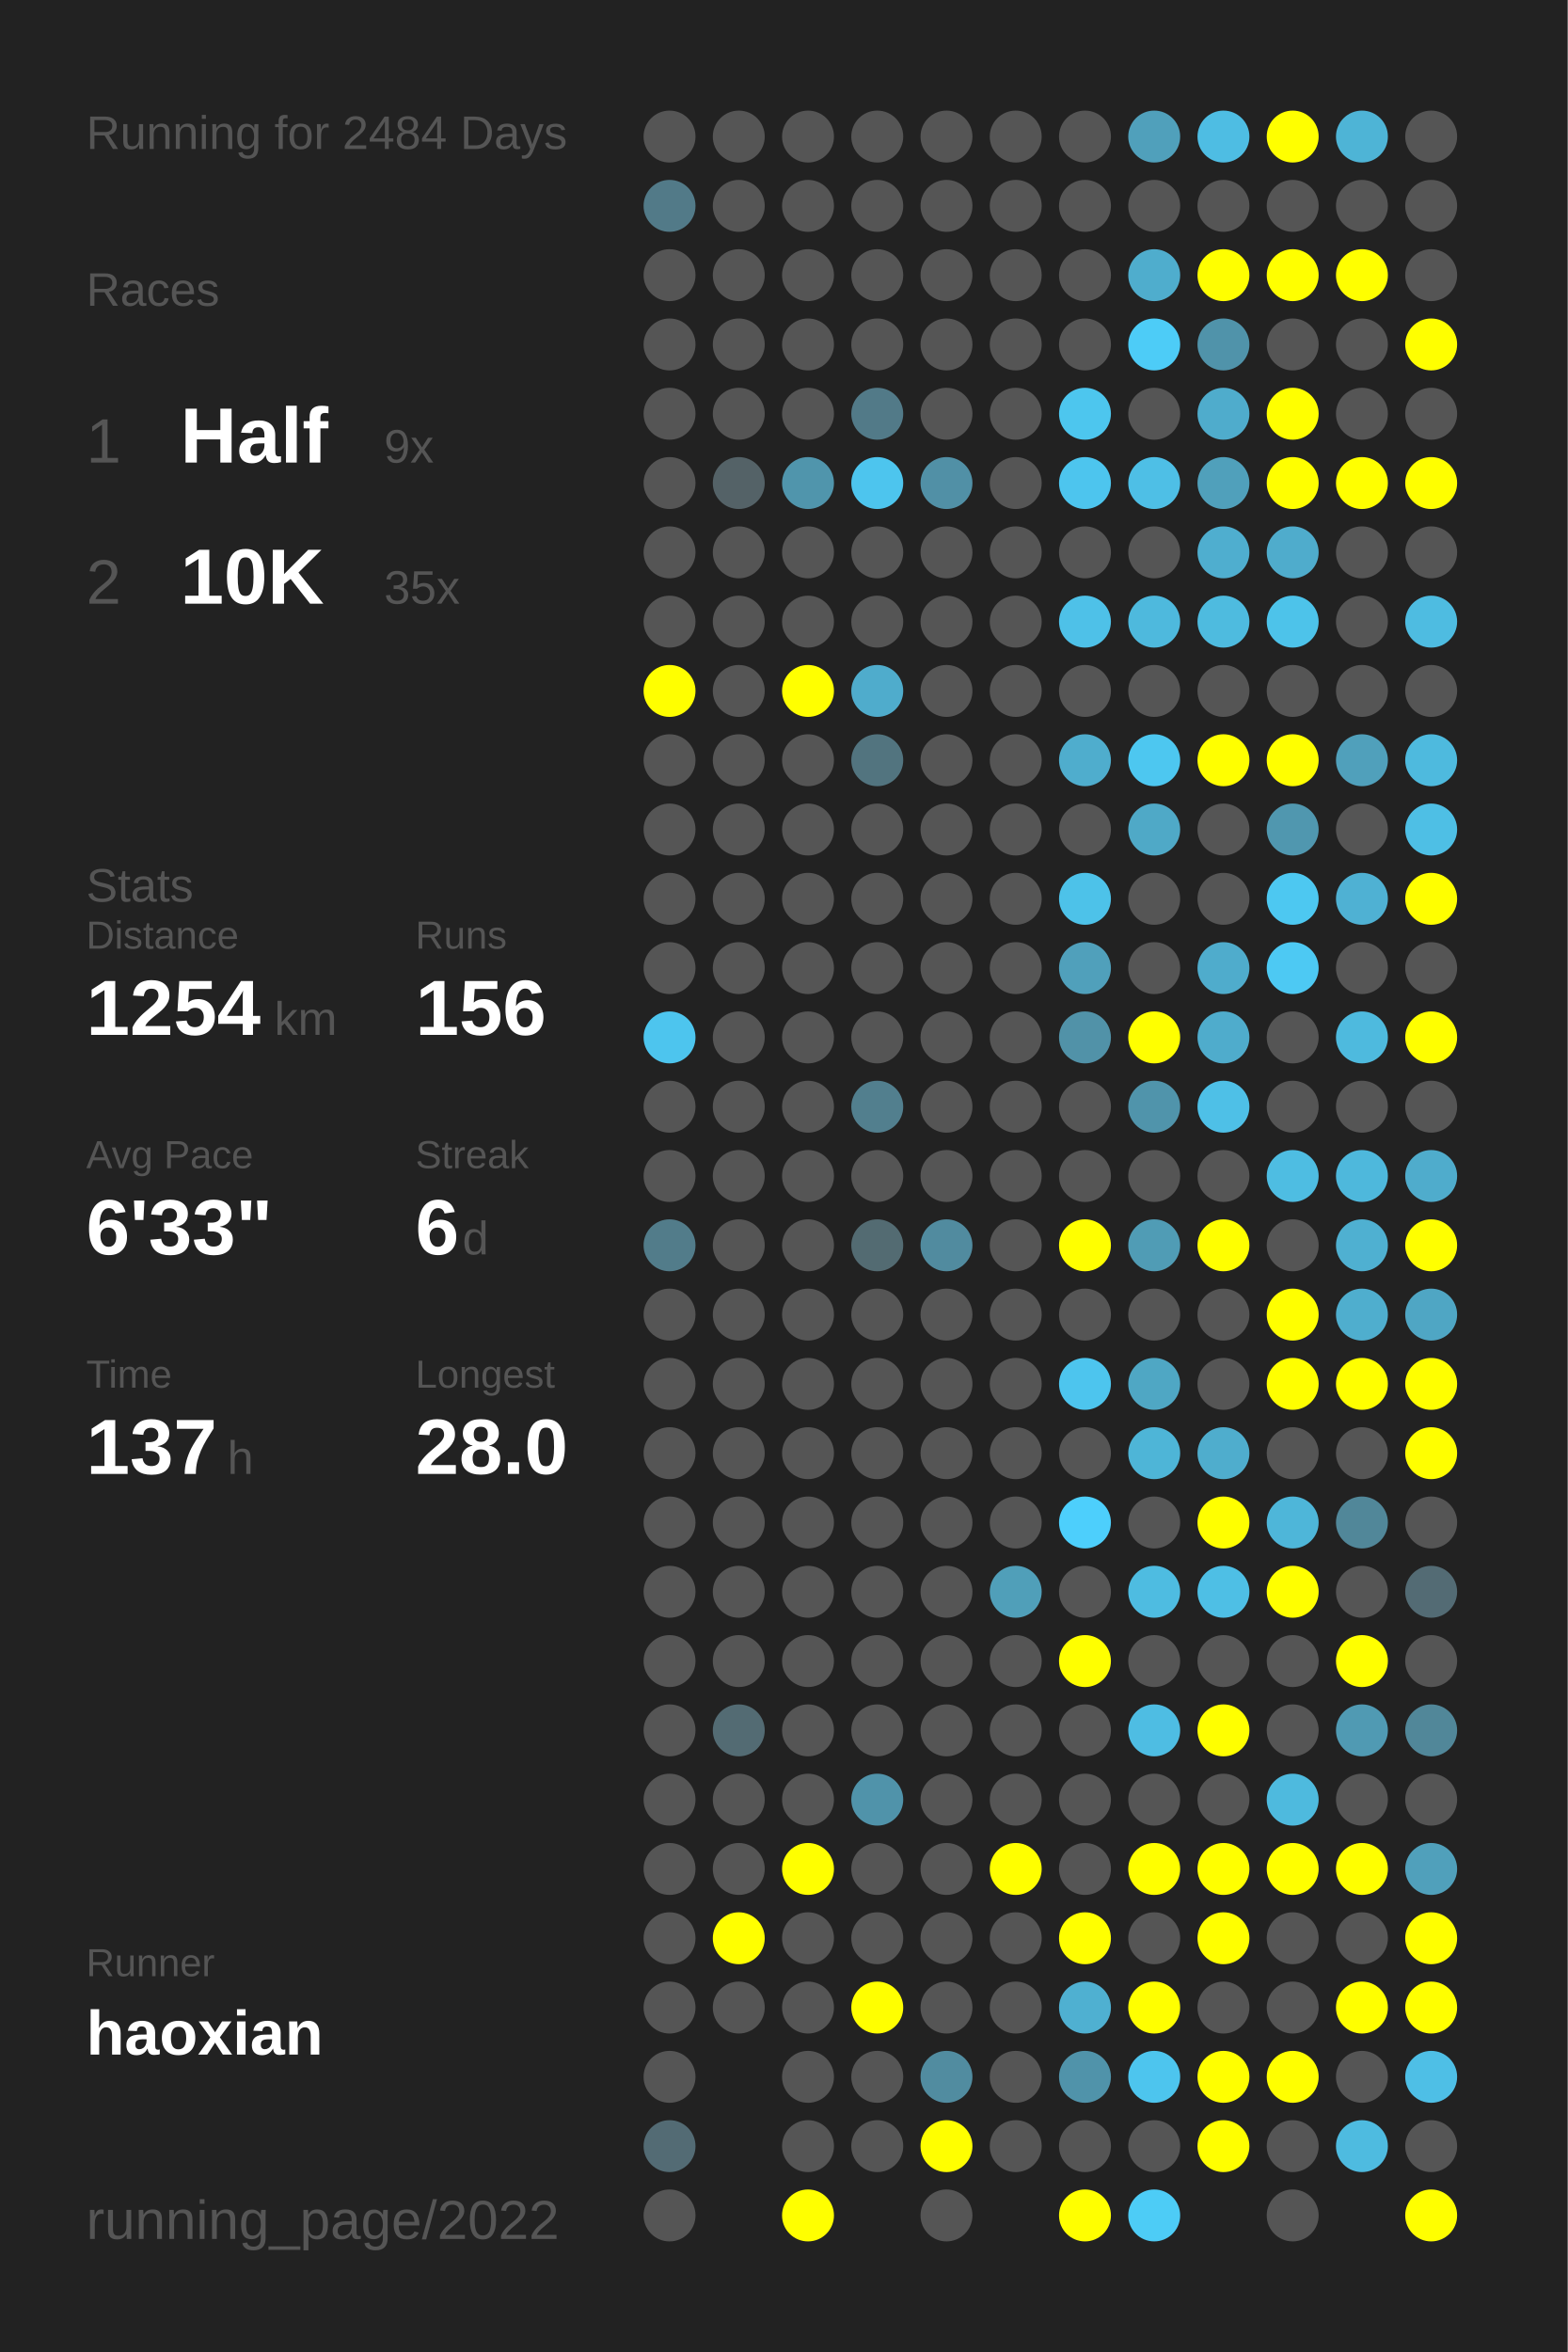
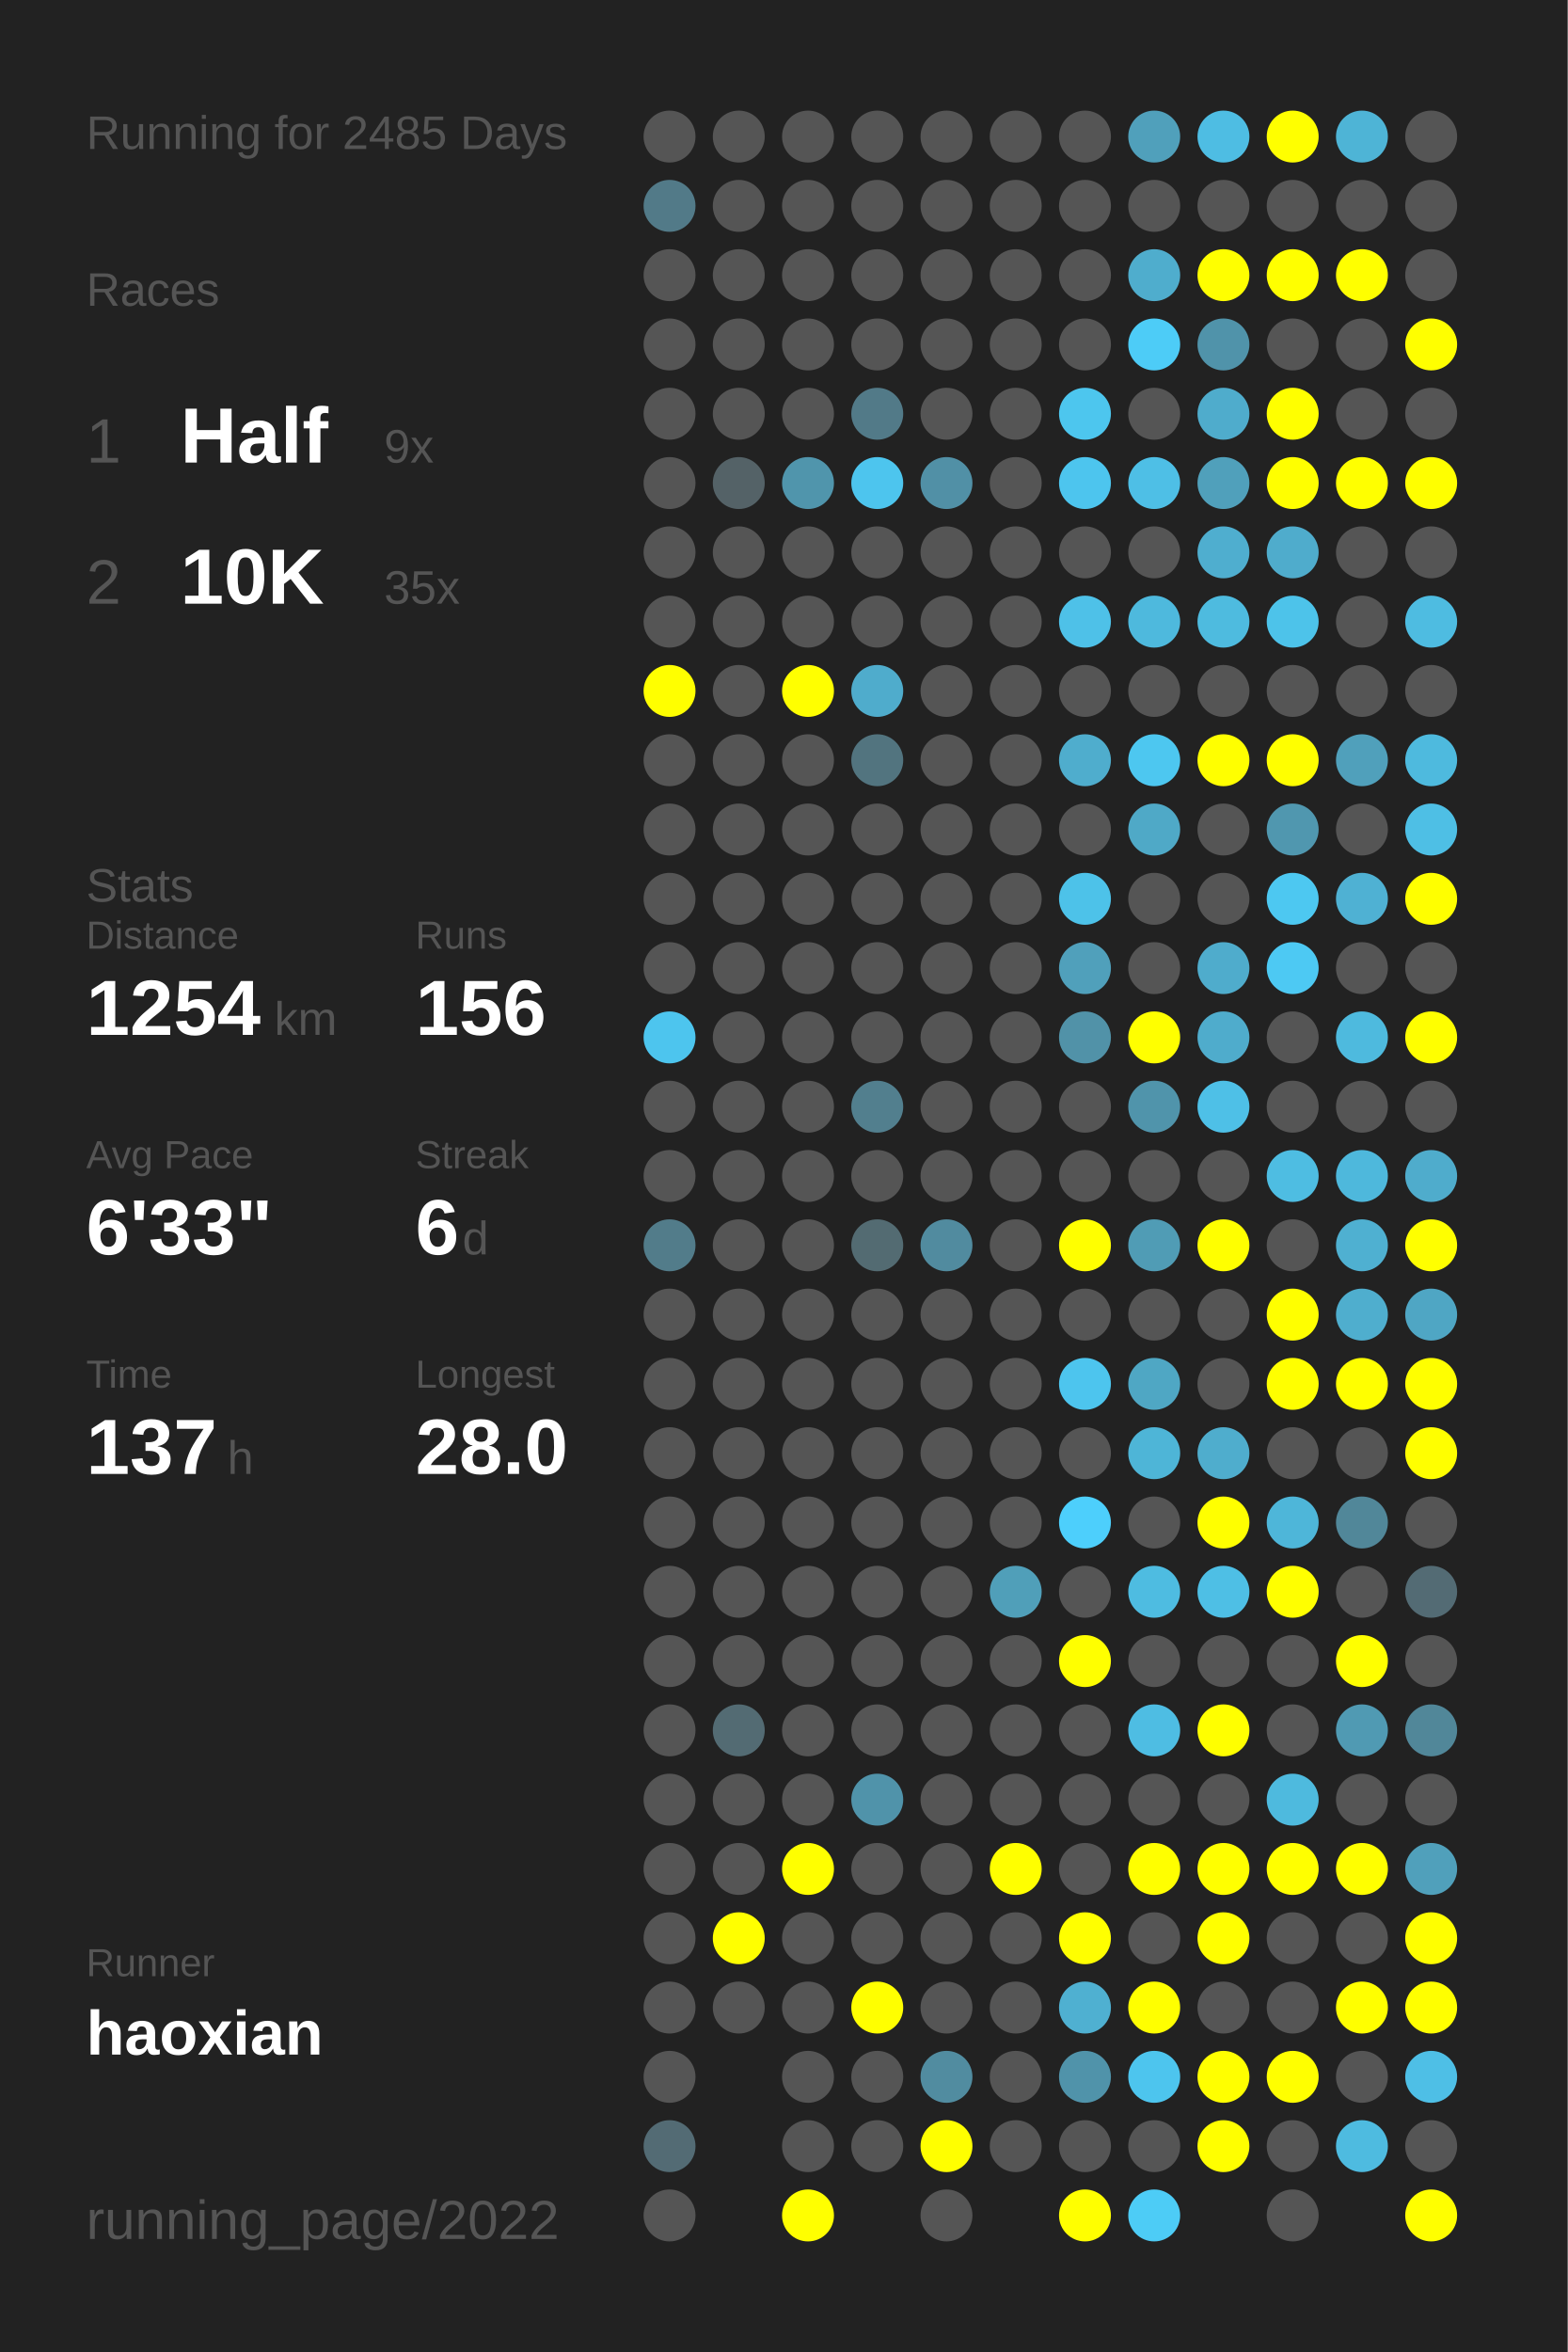
<svg xmlns="http://www.w3.org/2000/svg" baseProfile="full" height="300mm" version="1.1" viewBox="0,0,200,300" width="200mm">
  <defs />
  <rect fill="#222222" height="300" width="200" x="0" y="0" />
-   <text fill="#555555" style="font-size:6px; font-family:Arial;" x="11" y="19">Running for 2484 Days</text>
+   <text fill="#555555" style="font-size:6px; font-family:Arial;" x="11" y="19">Running for 2485 Days</text>
  <text fill="#555555" style="font-size:6px; font-family:Arial;" x="11" y="39">Races</text>
  <text fill="#555555" style="font-size:8px; font-family:Arial;" x="11" y="59">1</text>
  <text fill="#FFFFFF" style="font-size:10px; font-family:Arial; font-weight:bold;" x="23" y="59">Half</text>
  <text fill="#555555" style="font-size:6px; font-family:Arial;" x="49" y="59">9x</text>
  <text fill="#555555" style="font-size:8px; font-family:Arial;" x="11" y="77">2</text>
  <text fill="#FFFFFF" style="font-size:10px; font-family:Arial; font-weight:bold;" x="23" y="77">10K</text>
  <text fill="#555555" style="font-size:6px; font-family:Arial;" x="49" y="77">35x</text>
  <text fill="#555555" style="font-size:6px; font-family:Arial;" x="11" y="115">Stats</text>
  <text fill="#555555" style="font-size:5px; font-family:Arial;" x="11" y="121">Distance</text>
  <text fill="#FFFFFF" style="font-size:10px; font-family:Arial; font-weight:bold;" x="11" y="132">1254</text>
  <text fill="#555555" style="font-size:6px; font-family:Arial;" x="35" y="132">km</text>
  <text fill="#555555" style="font-size:5px; font-family:Arial;" x="53" y="121">Runs</text>
  <text fill="#FFFFFF" style="font-size:10px; font-family:Arial; font-weight:bold;" x="53" y="132">156</text>
  <text fill="#555555" style="font-size:5px; font-family:Arial;" x="11" y="149">Avg Pace</text>
  <text fill="#FFFFFF" style="font-size:10px; font-family:Arial; font-weight:bold;" x="11" y="160">6'33"</text>
  <text fill="#555555" style="font-size:5px; font-family:Arial;" x="53" y="149">Streak</text>
  <text fill="#FFFFFF" style="font-size:10px; font-family:Arial; font-weight:bold;" x="53" y="160">6</text>
  <text fill="#555555" style="font-size:6px; font-family:Arial;" x="59" y="160">d</text>
  <text fill="#555555" style="font-size:5px; font-family:Arial;" x="11" y="177">Time</text>
  <text fill="#FFFFFF" style="font-size:10px; font-family:Arial; font-weight:bold;" x="11" y="188">137</text>
  <text fill="#555555" style="font-size:6px; font-family:Arial;" x="29" y="188">h</text>
  <text fill="#555555" style="font-size:5px; font-family:Arial;" x="53" y="177">Longest</text>
  <text fill="#FFFFFF" style="font-size:10px; font-family:Arial; font-weight:bold;" x="53" y="188">28.0</text>
  <text fill="#555555" style="font-size:5px; font-family:Arial;" x="11" y="252.065">Runner</text>
  <text fill="#FFFFFF" style="font-size:8px; font-family:Arial; font-weight:bold;" x="11" y="262.065">haoxian</text>
  <text fill="#555555" style="font-size:7px; font-family:Arial;" x="11" y="285.581">running_page/2022</text>
  <circle cx="85.417" cy="17.419" fill="#555555" r="3.312" />
  <circle cx="85.417" cy="26.258" fill="#527a88" r="3.312" />
  <circle cx="85.417" cy="35.097" fill="#555555" r="3.312" />
  <circle cx="85.417" cy="43.935" fill="#555555" r="3.312" />
  <circle cx="85.417" cy="52.774" fill="#555555" r="3.312" />
  <circle cx="85.417" cy="61.613" fill="#555555" r="3.312" />
  <circle cx="85.417" cy="70.452" fill="#555555" r="3.312" />
  <circle cx="85.417" cy="79.29" fill="#555555" r="3.312" />
  <circle cx="85.417" cy="88.129" fill="#FFFF00" r="3.312" />
  <circle cx="85.417" cy="96.968" fill="#555555" r="3.312" />
  <circle cx="85.417" cy="105.806" fill="#555555" r="3.312" />
  <circle cx="85.417" cy="114.645" fill="#555555" r="3.312" />
  <circle cx="85.417" cy="123.484" fill="#555555" r="3.312" />
  <circle cx="85.417" cy="132.323" fill="#4dc5ee" r="3.312" />
  <circle cx="85.417" cy="141.161" fill="#555555" r="3.312" />
  <circle cx="85.417" cy="150" fill="#555555" r="3.312" />
  <circle cx="85.417" cy="158.839" fill="#527c8a" r="3.312" />
  <circle cx="85.417" cy="167.677" fill="#555555" r="3.312" />
  <circle cx="85.417" cy="176.516" fill="#555555" r="3.312" />
  <circle cx="85.417" cy="185.355" fill="#555555" r="3.312" />
  <circle cx="85.417" cy="194.194" fill="#555555" r="3.312" />
  <circle cx="85.417" cy="203.032" fill="#555555" r="3.312" />
  <circle cx="85.417" cy="211.871" fill="#555555" r="3.312" />
  <circle cx="85.417" cy="220.71" fill="#555555" r="3.312" />
  <circle cx="85.417" cy="229.548" fill="#555555" r="3.312" />
  <circle cx="85.417" cy="238.387" fill="#555555" r="3.312" />
  <circle cx="85.417" cy="247.226" fill="#555555" r="3.312" />
  <circle cx="85.417" cy="256.065" fill="#555555" r="3.312" />
  <circle cx="85.417" cy="264.903" fill="#555555" r="3.312" />
  <circle cx="85.417" cy="273.742" fill="#536b74" r="3.312" />
  <circle cx="85.417" cy="282.581" fill="#555555" r="3.312" />
  <circle cx="94.25" cy="17.419" fill="#555555" r="3.312" />
  <circle cx="94.25" cy="26.258" fill="#555555" r="3.312" />
  <circle cx="94.25" cy="35.097" fill="#555555" r="3.312" />
  <circle cx="94.25" cy="43.935" fill="#555555" r="3.312" />
  <circle cx="94.25" cy="52.774" fill="#555555" r="3.312" />
  <circle cx="94.25" cy="61.613" fill="#546267" r="3.312" />
  <circle cx="94.25" cy="70.452" fill="#555555" r="3.312" />
  <circle cx="94.25" cy="79.29" fill="#555555" r="3.312" />
  <circle cx="94.25" cy="88.129" fill="#555555" r="3.312" />
  <circle cx="94.25" cy="96.968" fill="#555555" r="3.312" />
  <circle cx="94.25" cy="105.806" fill="#555555" r="3.312" />
  <circle cx="94.25" cy="114.645" fill="#555555" r="3.312" />
  <circle cx="94.25" cy="123.484" fill="#555555" r="3.312" />
  <circle cx="94.25" cy="132.323" fill="#555555" r="3.312" />
  <circle cx="94.25" cy="141.161" fill="#555555" r="3.312" />
  <circle cx="94.25" cy="150" fill="#555555" r="3.312" />
  <circle cx="94.25" cy="158.839" fill="#555555" r="3.312" />
  <circle cx="94.25" cy="167.677" fill="#555555" r="3.312" />
  <circle cx="94.25" cy="176.516" fill="#555555" r="3.312" />
  <circle cx="94.25" cy="185.355" fill="#555555" r="3.312" />
  <circle cx="94.25" cy="194.194" fill="#555555" r="3.312" />
  <circle cx="94.25" cy="203.032" fill="#555555" r="3.312" />
  <circle cx="94.25" cy="211.871" fill="#555555" r="3.312" />
  <circle cx="94.25" cy="220.71" fill="#536b73" r="3.312" />
  <circle cx="94.25" cy="229.548" fill="#555555" r="3.312" />
  <circle cx="94.25" cy="238.387" fill="#555555" r="3.312" />
  <circle cx="94.25" cy="247.226" fill="#FFFF00" r="3.312" />
  <circle cx="94.25" cy="256.065" fill="#555555" r="3.312" />
  <circle cx="103.083" cy="17.419" fill="#555555" r="3.312" />
  <circle cx="103.083" cy="26.258" fill="#555555" r="3.312" />
  <circle cx="103.083" cy="35.097" fill="#555555" r="3.312" />
  <circle cx="103.083" cy="43.935" fill="#555555" r="3.312" />
  <circle cx="103.083" cy="52.774" fill="#555555" r="3.312" />
  <circle cx="103.083" cy="61.613" fill="#5095ac" r="3.312" />
  <circle cx="103.083" cy="70.452" fill="#555555" r="3.312" />
  <circle cx="103.083" cy="79.29" fill="#555555" r="3.312" />
  <circle cx="103.083" cy="88.129" fill="#FFFF00" r="3.312" />
  <circle cx="103.083" cy="96.968" fill="#555555" r="3.312" />
  <circle cx="103.083" cy="105.806" fill="#555555" r="3.312" />
  <circle cx="103.083" cy="114.645" fill="#555555" r="3.312" />
  <circle cx="103.083" cy="123.484" fill="#555555" r="3.312" />
  <circle cx="103.083" cy="132.323" fill="#555555" r="3.312" />
  <circle cx="103.083" cy="141.161" fill="#555555" r="3.312" />
  <circle cx="103.083" cy="150" fill="#555555" r="3.312" />
  <circle cx="103.083" cy="158.839" fill="#555555" r="3.312" />
  <circle cx="103.083" cy="167.677" fill="#555555" r="3.312" />
  <circle cx="103.083" cy="176.516" fill="#555555" r="3.312" />
  <circle cx="103.083" cy="185.355" fill="#555555" r="3.312" />
  <circle cx="103.083" cy="194.194" fill="#555555" r="3.312" />
  <circle cx="103.083" cy="203.032" fill="#555555" r="3.312" />
  <circle cx="103.083" cy="211.871" fill="#555555" r="3.312" />
  <circle cx="103.083" cy="220.71" fill="#555555" r="3.312" />
  <circle cx="103.083" cy="229.548" fill="#555555" r="3.312" />
  <circle cx="103.083" cy="238.387" fill="#FFFF00" r="3.312" />
  <circle cx="103.083" cy="247.226" fill="#555555" r="3.312" />
  <circle cx="103.083" cy="256.065" fill="#555555" r="3.312" />
  <circle cx="103.083" cy="264.903" fill="#555555" r="3.312" />
  <circle cx="103.083" cy="273.742" fill="#555555" r="3.312" />
  <circle cx="103.083" cy="282.581" fill="#FFFF00" r="3.312" />
  <circle cx="111.917" cy="17.419" fill="#555555" r="3.312" />
  <circle cx="111.917" cy="26.258" fill="#555555" r="3.312" />
  <circle cx="111.917" cy="35.097" fill="#555555" r="3.312" />
  <circle cx="111.917" cy="43.935" fill="#555555" r="3.312" />
  <circle cx="111.917" cy="52.774" fill="#527a88" r="3.312" />
  <circle cx="111.917" cy="61.613" fill="#4dc5ee" r="3.312" />
  <circle cx="111.917" cy="70.452" fill="#555555" r="3.312" />
  <circle cx="111.917" cy="79.29" fill="#555555" r="3.312" />
  <circle cx="111.917" cy="88.129" fill="#4faccc" r="3.312" />
  <circle cx="111.917" cy="96.968" fill="#52747f" r="3.312" />
  <circle cx="111.917" cy="105.806" fill="#555555" r="3.312" />
  <circle cx="111.917" cy="114.645" fill="#555555" r="3.312" />
  <circle cx="111.917" cy="123.484" fill="#555555" r="3.312" />
  <circle cx="111.917" cy="132.323" fill="#555555" r="3.312" />
  <circle cx="111.917" cy="141.161" fill="#527f8e" r="3.312" />
  <circle cx="111.917" cy="150" fill="#555555" r="3.312" />
  <circle cx="111.917" cy="158.839" fill="#536b72" r="3.312" />
  <circle cx="111.917" cy="167.677" fill="#555555" r="3.312" />
  <circle cx="111.917" cy="176.516" fill="#555555" r="3.312" />
  <circle cx="111.917" cy="185.355" fill="#555555" r="3.312" />
  <circle cx="111.917" cy="194.194" fill="#555555" r="3.312" />
  <circle cx="111.917" cy="203.032" fill="#555555" r="3.312" />
  <circle cx="111.917" cy="211.871" fill="#555555" r="3.312" />
  <circle cx="111.917" cy="220.71" fill="#555555" r="3.312" />
  <circle cx="111.917" cy="229.548" fill="#5093aa" r="3.312" />
  <circle cx="111.917" cy="238.387" fill="#555555" r="3.312" />
  <circle cx="111.917" cy="247.226" fill="#555555" r="3.312" />
  <circle cx="111.917" cy="256.065" fill="#FFFF00" r="3.312" />
  <circle cx="111.917" cy="264.903" fill="#555555" r="3.312" />
  <circle cx="111.917" cy="273.742" fill="#555555" r="3.312" />
  <circle cx="120.75" cy="17.419" fill="#555555" r="3.312" />
  <circle cx="120.75" cy="26.258" fill="#555555" r="3.312" />
  <circle cx="120.75" cy="35.097" fill="#555555" r="3.312" />
  <circle cx="120.75" cy="43.935" fill="#555555" r="3.312" />
  <circle cx="120.75" cy="52.774" fill="#555555" r="3.312" />
  <circle cx="120.75" cy="61.613" fill="#5190a6" r="3.312" />
  <circle cx="120.75" cy="70.452" fill="#555555" r="3.312" />
  <circle cx="120.75" cy="79.29" fill="#555555" r="3.312" />
  <circle cx="120.75" cy="88.129" fill="#555555" r="3.312" />
  <circle cx="120.75" cy="96.968" fill="#555555" r="3.312" />
  <circle cx="120.75" cy="105.806" fill="#555555" r="3.312" />
  <circle cx="120.75" cy="114.645" fill="#555555" r="3.312" />
  <circle cx="120.75" cy="123.484" fill="#555555" r="3.312" />
  <circle cx="120.75" cy="132.323" fill="#555555" r="3.312" />
  <circle cx="120.75" cy="141.161" fill="#555555" r="3.312" />
  <circle cx="120.75" cy="150" fill="#555555" r="3.312" />
  <circle cx="120.75" cy="158.839" fill="#518b9f" r="3.312" />
  <circle cx="120.75" cy="167.677" fill="#555555" r="3.312" />
  <circle cx="120.75" cy="176.516" fill="#555555" r="3.312" />
  <circle cx="120.75" cy="185.355" fill="#555555" r="3.312" />
  <circle cx="120.75" cy="194.194" fill="#555555" r="3.312" />
  <circle cx="120.75" cy="203.032" fill="#555555" r="3.312" />
  <circle cx="120.75" cy="211.871" fill="#555555" r="3.312" />
  <circle cx="120.75" cy="220.71" fill="#555555" r="3.312" />
  <circle cx="120.75" cy="229.548" fill="#555555" r="3.312" />
  <circle cx="120.75" cy="238.387" fill="#555555" r="3.312" />
  <circle cx="120.75" cy="247.226" fill="#555555" r="3.312" />
  <circle cx="120.75" cy="256.065" fill="#555555" r="3.312" />
  <circle cx="120.75" cy="264.903" fill="#518ca0" r="3.312" />
  <circle cx="120.75" cy="273.742" fill="#FFFF00" r="3.312" />
  <circle cx="120.75" cy="282.581" fill="#555555" r="3.312" />
  <circle cx="129.583" cy="17.419" fill="#555555" r="3.312" />
  <circle cx="129.583" cy="26.258" fill="#555555" r="3.312" />
  <circle cx="129.583" cy="35.097" fill="#555555" r="3.312" />
  <circle cx="129.583" cy="43.935" fill="#555555" r="3.312" />
  <circle cx="129.583" cy="52.774" fill="#555555" r="3.312" />
  <circle cx="129.583" cy="61.613" fill="#555555" r="3.312" />
  <circle cx="129.583" cy="70.452" fill="#555555" r="3.312" />
  <circle cx="129.583" cy="79.29" fill="#555555" r="3.312" />
  <circle cx="129.583" cy="88.129" fill="#555555" r="3.312" />
  <circle cx="129.583" cy="96.968" fill="#555555" r="3.312" />
  <circle cx="129.583" cy="105.806" fill="#555555" r="3.312" />
  <circle cx="129.583" cy="114.645" fill="#555555" r="3.312" />
  <circle cx="129.583" cy="123.484" fill="#555555" r="3.312" />
  <circle cx="129.583" cy="132.323" fill="#555555" r="3.312" />
  <circle cx="129.583" cy="141.161" fill="#555555" r="3.312" />
  <circle cx="129.583" cy="150" fill="#555555" r="3.312" />
  <circle cx="129.583" cy="158.839" fill="#555555" r="3.312" />
  <circle cx="129.583" cy="167.677" fill="#555555" r="3.312" />
  <circle cx="129.583" cy="176.516" fill="#555555" r="3.312" />
  <circle cx="129.583" cy="185.355" fill="#555555" r="3.312" />
  <circle cx="129.583" cy="194.194" fill="#555555" r="3.312" />
  <circle cx="129.583" cy="203.032" fill="#509fb9" r="3.312" />
  <circle cx="129.583" cy="211.871" fill="#555555" r="3.312" />
  <circle cx="129.583" cy="220.71" fill="#555555" r="3.312" />
  <circle cx="129.583" cy="229.548" fill="#555555" r="3.312" />
  <circle cx="129.583" cy="238.387" fill="#FFFF00" r="3.312" />
  <circle cx="129.583" cy="247.226" fill="#555555" r="3.312" />
  <circle cx="129.583" cy="256.065" fill="#555555" r="3.312" />
  <circle cx="129.583" cy="264.903" fill="#555555" r="3.312" />
  <circle cx="129.583" cy="273.742" fill="#555555" r="3.312" />
  <circle cx="138.417" cy="17.419" fill="#555555" r="3.312" />
  <circle cx="138.417" cy="26.258" fill="#555555" r="3.312" />
  <circle cx="138.417" cy="35.097" fill="#555555" r="3.312" />
  <circle cx="138.417" cy="43.935" fill="#555555" r="3.312" />
  <circle cx="138.417" cy="52.774" fill="#4dc6ee" r="3.312" />
  <circle cx="138.417" cy="61.613" fill="#4dc5ee" r="3.312" />
  <circle cx="138.417" cy="70.452" fill="#555555" r="3.312" />
  <circle cx="138.417" cy="79.29" fill="#4ec1e8" r="3.312" />
  <circle cx="138.417" cy="88.129" fill="#555555" r="3.312" />
  <circle cx="138.417" cy="96.968" fill="#4fadcd" r="3.312" />
  <circle cx="138.417" cy="105.806" fill="#555555" r="3.312" />
  <circle cx="138.417" cy="114.645" fill="#4dc2e9" r="3.312" />
  <circle cx="138.417" cy="123.484" fill="#50a0bb" r="3.312" />
  <circle cx="138.417" cy="132.323" fill="#5192a8" r="3.312" />
  <circle cx="138.417" cy="141.161" fill="#555555" r="3.312" />
  <circle cx="138.417" cy="150" fill="#555555" r="3.312" />
  <circle cx="138.417" cy="158.839" fill="#FFFF00" r="3.312" />
  <circle cx="138.417" cy="167.677" fill="#555555" r="3.312" />
  <circle cx="138.417" cy="176.516" fill="#4dc5ee" r="3.312" />
  <circle cx="138.417" cy="185.355" fill="#555555" r="3.312" />
  <circle cx="138.417" cy="194.194" fill="#4dcffc" r="3.312" />
  <circle cx="138.417" cy="203.032" fill="#555555" r="3.312" />
  <circle cx="138.417" cy="211.871" fill="#FFFF00" r="3.312" />
  <circle cx="138.417" cy="220.71" fill="#555555" r="3.312" />
  <circle cx="138.417" cy="229.548" fill="#555555" r="3.312" />
  <circle cx="138.417" cy="238.387" fill="#555555" r="3.312" />
  <circle cx="138.417" cy="247.226" fill="#FFFF00" r="3.312" />
  <circle cx="138.417" cy="256.065" fill="#4fb0d1" r="3.312" />
  <circle cx="138.417" cy="264.903" fill="#5093aa" r="3.312" />
  <circle cx="138.417" cy="273.742" fill="#555555" r="3.312" />
  <circle cx="138.417" cy="282.581" fill="#FFFF00" r="3.312" />
  <circle cx="147.25" cy="17.419" fill="#50a0bb" r="3.312" />
  <circle cx="147.25" cy="26.258" fill="#555555" r="3.312" />
  <circle cx="147.25" cy="35.097" fill="#4fadcd" r="3.312" />
  <circle cx="147.25" cy="43.935" fill="#4dccf7" r="3.312" />
  <circle cx="147.25" cy="52.774" fill="#555555" r="3.312" />
  <circle cx="147.25" cy="61.613" fill="#4ebfe6" r="3.312" />
  <circle cx="147.25" cy="70.452" fill="#555555" r="3.312" />
  <circle cx="147.25" cy="79.29" fill="#4eb9dd" r="3.312" />
  <circle cx="147.25" cy="88.129" fill="#555555" r="3.312" />
  <circle cx="147.25" cy="96.968" fill="#4dc7f0" r="3.312" />
  <circle cx="147.25" cy="105.806" fill="#4fa9c7" r="3.312" />
  <circle cx="147.25" cy="114.645" fill="#555555" r="3.312" />
  <circle cx="147.25" cy="123.484" fill="#555555" r="3.312" />
  <circle cx="147.25" cy="132.323" fill="#FFFF00" r="3.312" />
  <circle cx="147.25" cy="141.161" fill="#5094ab" r="3.312" />
  <circle cx="147.25" cy="150" fill="#555555" r="3.312" />
  <circle cx="147.25" cy="158.839" fill="#509cb5" r="3.312" />
  <circle cx="147.25" cy="167.677" fill="#555555" r="3.312" />
  <circle cx="147.25" cy="176.516" fill="#4fa7c4" r="3.312" />
  <circle cx="147.25" cy="185.355" fill="#4eb5d7" r="3.312" />
  <circle cx="147.25" cy="194.194" fill="#555555" r="3.312" />
  <circle cx="147.25" cy="203.032" fill="#4ebce1" r="3.312" />
  <circle cx="147.25" cy="211.871" fill="#555555" r="3.312" />
  <circle cx="147.25" cy="220.71" fill="#4ebde3" r="3.312" />
  <circle cx="147.25" cy="229.548" fill="#555555" r="3.312" />
  <circle cx="147.25" cy="238.387" fill="#FFFF00" r="3.312" />
  <circle cx="147.25" cy="247.226" fill="#555555" r="3.312" />
  <circle cx="147.25" cy="256.065" fill="#FFFF00" r="3.312" />
  <circle cx="147.25" cy="264.903" fill="#4dc5ee" r="3.312" />
  <circle cx="147.25" cy="273.742" fill="#555555" r="3.312" />
  <circle cx="147.25" cy="282.581" fill="#4dccf6" r="3.312" />
  <circle cx="156.083" cy="17.419" fill="#4ebde3" r="3.312" />
  <circle cx="156.083" cy="26.258" fill="#555555" r="3.312" />
  <circle cx="156.083" cy="35.097" fill="#FFFF00" r="3.312" />
  <circle cx="156.083" cy="43.935" fill="#5093aa" r="3.312" />
  <circle cx="156.083" cy="52.774" fill="#4faccc" r="3.312" />
  <circle cx="156.083" cy="61.613" fill="#50a0bb" r="3.312" />
  <circle cx="156.083" cy="70.452" fill="#4faecf" r="3.312" />
  <circle cx="156.083" cy="79.29" fill="#4ebbdf" r="3.312" />
  <circle cx="156.083" cy="88.129" fill="#555555" r="3.312" />
  <circle cx="156.083" cy="96.968" fill="#FFFF00" r="3.312" />
  <circle cx="156.083" cy="105.806" fill="#555555" r="3.312" />
  <circle cx="156.083" cy="114.645" fill="#555555" r="3.312" />
  <circle cx="156.083" cy="123.484" fill="#4faccc" r="3.312" />
  <circle cx="156.083" cy="132.323" fill="#4faccc" r="3.312" />
  <circle cx="156.083" cy="141.161" fill="#4ec0e7" r="3.312" />
  <circle cx="156.083" cy="150" fill="#555555" r="3.312" />
  <circle cx="156.083" cy="158.839" fill="#FFFF00" r="3.312" />
  <circle cx="156.083" cy="167.677" fill="#555555" r="3.312" />
  <circle cx="156.083" cy="176.516" fill="#555555" r="3.312" />
  <circle cx="156.083" cy="185.355" fill="#4fadcd" r="3.312" />
  <circle cx="156.083" cy="194.194" fill="#FFFF00" r="3.312" />
  <circle cx="156.083" cy="203.032" fill="#4ebfe5" r="3.312" />
  <circle cx="156.083" cy="211.871" fill="#555555" r="3.312" />
  <circle cx="156.083" cy="220.71" fill="#FFFF00" r="3.312" />
  <circle cx="156.083" cy="229.548" fill="#555555" r="3.312" />
  <circle cx="156.083" cy="238.387" fill="#FFFF00" r="3.312" />
  <circle cx="156.083" cy="247.226" fill="#FFFF00" r="3.312" />
  <circle cx="156.083" cy="256.065" fill="#555555" r="3.312" />
  <circle cx="156.083" cy="264.903" fill="#FFFF00" r="3.312" />
  <circle cx="156.083" cy="273.742" fill="#FFFF00" r="3.312" />
  <circle cx="164.917" cy="17.419" fill="#FFFF00" r="3.312" />
  <circle cx="164.917" cy="26.258" fill="#555555" r="3.312" />
  <circle cx="164.917" cy="35.097" fill="#FFFF00" r="3.312" />
  <circle cx="164.917" cy="43.935" fill="#555555" r="3.312" />
  <circle cx="164.917" cy="52.774" fill="#FFFF00" r="3.312" />
  <circle cx="164.917" cy="61.613" fill="#FFFF00" r="3.312" />
  <circle cx="164.917" cy="70.452" fill="#4faccc" r="3.312" />
  <circle cx="164.917" cy="79.29" fill="#4dc3ea" r="3.312" />
  <circle cx="164.917" cy="88.129" fill="#555555" r="3.312" />
  <circle cx="164.917" cy="96.968" fill="#FFFF00" r="3.312" />
  <circle cx="164.917" cy="105.806" fill="#5097af" r="3.312" />
  <circle cx="164.917" cy="114.645" fill="#4dc8f1" r="3.312" />
  <circle cx="164.917" cy="123.484" fill="#4dc9f3" r="3.312" />
  <circle cx="164.917" cy="132.323" fill="#555555" r="3.312" />
  <circle cx="164.917" cy="141.161" fill="#555555" r="3.312" />
  <circle cx="164.917" cy="150" fill="#4ebde2" r="3.312" />
  <circle cx="164.917" cy="158.839" fill="#555555" r="3.312" />
  <circle cx="164.917" cy="167.677" fill="#FFFF00" r="3.312" />
  <circle cx="164.917" cy="176.516" fill="#FFFF00" r="3.312" />
  <circle cx="164.917" cy="185.355" fill="#555555" r="3.312" />
  <circle cx="164.917" cy="194.194" fill="#4eb6d9" r="3.312" />
  <circle cx="164.917" cy="203.032" fill="#FFFF00" r="3.312" />
  <circle cx="164.917" cy="211.871" fill="#555555" r="3.312" />
  <circle cx="164.917" cy="220.71" fill="#555555" r="3.312" />
  <circle cx="164.917" cy="229.548" fill="#4ebade" r="3.312" />
  <circle cx="164.917" cy="238.387" fill="#FFFF00" r="3.312" />
  <circle cx="164.917" cy="247.226" fill="#555555" r="3.312" />
  <circle cx="164.917" cy="256.065" fill="#555555" r="3.312" />
  <circle cx="164.917" cy="264.903" fill="#FFFF00" r="3.312" />
  <circle cx="164.917" cy="273.742" fill="#555555" r="3.312" />
  <circle cx="164.917" cy="282.581" fill="#555555" r="3.312" />
  <circle cx="173.75" cy="17.419" fill="#4eb4d6" r="3.312" />
  <circle cx="173.75" cy="26.258" fill="#555555" r="3.312" />
  <circle cx="173.75" cy="35.097" fill="#FFFF00" r="3.312" />
  <circle cx="173.75" cy="43.935" fill="#555555" r="3.312" />
  <circle cx="173.75" cy="52.774" fill="#555555" r="3.312" />
  <circle cx="173.75" cy="61.613" fill="#FFFF00" r="3.312" />
  <circle cx="173.75" cy="70.452" fill="#555555" r="3.312" />
  <circle cx="173.75" cy="79.29" fill="#555555" r="3.312" />
  <circle cx="173.75" cy="88.129" fill="#555555" r="3.312" />
  <circle cx="173.75" cy="96.968" fill="#50a0bb" r="3.312" />
  <circle cx="173.75" cy="105.806" fill="#555555" r="3.312" />
  <circle cx="173.75" cy="114.645" fill="#4fb1d3" r="3.312" />
  <circle cx="173.75" cy="123.484" fill="#555555" r="3.312" />
  <circle cx="173.75" cy="132.323" fill="#4ebade" r="3.312" />
  <circle cx="173.75" cy="141.161" fill="#555555" r="3.312" />
  <circle cx="173.75" cy="150" fill="#4eb8dc" r="3.312" />
  <circle cx="173.75" cy="158.839" fill="#4fb0d1" r="3.312" />
  <circle cx="173.75" cy="167.677" fill="#4faece" r="3.312" />
  <circle cx="173.75" cy="176.516" fill="#FFFF00" r="3.312" />
  <circle cx="173.75" cy="185.355" fill="#555555" r="3.312" />
  <circle cx="173.75" cy="194.194" fill="#518799" r="3.312" />
  <circle cx="173.75" cy="203.032" fill="#555555" r="3.312" />
  <circle cx="173.75" cy="211.871" fill="#FFFF00" r="3.312" />
  <circle cx="173.75" cy="220.71" fill="#509ab3" r="3.312" />
  <circle cx="173.75" cy="229.548" fill="#555555" r="3.312" />
  <circle cx="173.75" cy="238.387" fill="#FFFF00" r="3.312" />
  <circle cx="173.75" cy="247.226" fill="#555555" r="3.312" />
  <circle cx="173.75" cy="256.065" fill="#FFFF00" r="3.312" />
  <circle cx="173.75" cy="264.903" fill="#555555" r="3.312" />
  <circle cx="173.75" cy="273.742" fill="#4ebbe0" r="3.312" />
  <circle cx="182.583" cy="17.419" fill="#555555" r="3.312" />
  <circle cx="182.583" cy="26.258" fill="#555555" r="3.312" />
  <circle cx="182.583" cy="35.097" fill="#555555" r="3.312" />
  <circle cx="182.583" cy="43.935" fill="#FFFF00" r="3.312" />
  <circle cx="182.583" cy="52.774" fill="#555555" r="3.312" />
  <circle cx="182.583" cy="61.613" fill="#FFFF00" r="3.312" />
  <circle cx="182.583" cy="70.452" fill="#555555" r="3.312" />
  <circle cx="182.583" cy="79.29" fill="#4ebce1" r="3.312" />
  <circle cx="182.583" cy="88.129" fill="#555555" r="3.312" />
  <circle cx="182.583" cy="96.968" fill="#4ebade" r="3.312" />
  <circle cx="182.583" cy="105.806" fill="#4ebfe5" r="3.312" />
  <circle cx="182.583" cy="114.645" fill="#FFFF00" r="3.312" />
  <circle cx="182.583" cy="123.484" fill="#555555" r="3.312" />
  <circle cx="182.583" cy="132.323" fill="#FFFF00" r="3.312" />
  <circle cx="182.583" cy="141.161" fill="#555555" r="3.312" />
  <circle cx="182.583" cy="150" fill="#4faccc" r="3.312" />
  <circle cx="182.583" cy="158.839" fill="#FFFF00" r="3.312" />
  <circle cx="182.583" cy="167.677" fill="#4fa6c4" r="3.312" />
  <circle cx="182.583" cy="176.516" fill="#FFFF00" r="3.312" />
  <circle cx="182.583" cy="185.355" fill="#FFFF00" r="3.312" />
  <circle cx="182.583" cy="194.194" fill="#555555" r="3.312" />
  <circle cx="182.583" cy="203.032" fill="#536b74" r="3.312" />
  <circle cx="182.583" cy="211.871" fill="#555555" r="3.312" />
  <circle cx="182.583" cy="220.71" fill="#518799" r="3.312" />
  <circle cx="182.583" cy="229.548" fill="#555555" r="3.312" />
  <circle cx="182.583" cy="238.387" fill="#50a0bb" r="3.312" />
  <circle cx="182.583" cy="247.226" fill="#FFFF00" r="3.312" />
  <circle cx="182.583" cy="256.065" fill="#FFFF00" r="3.312" />
  <circle cx="182.583" cy="264.903" fill="#4ebfe6" r="3.312" />
  <circle cx="182.583" cy="273.742" fill="#555555" r="3.312" />
  <circle cx="182.583" cy="282.581" fill="#FFFF00" r="3.312" />
</svg>
